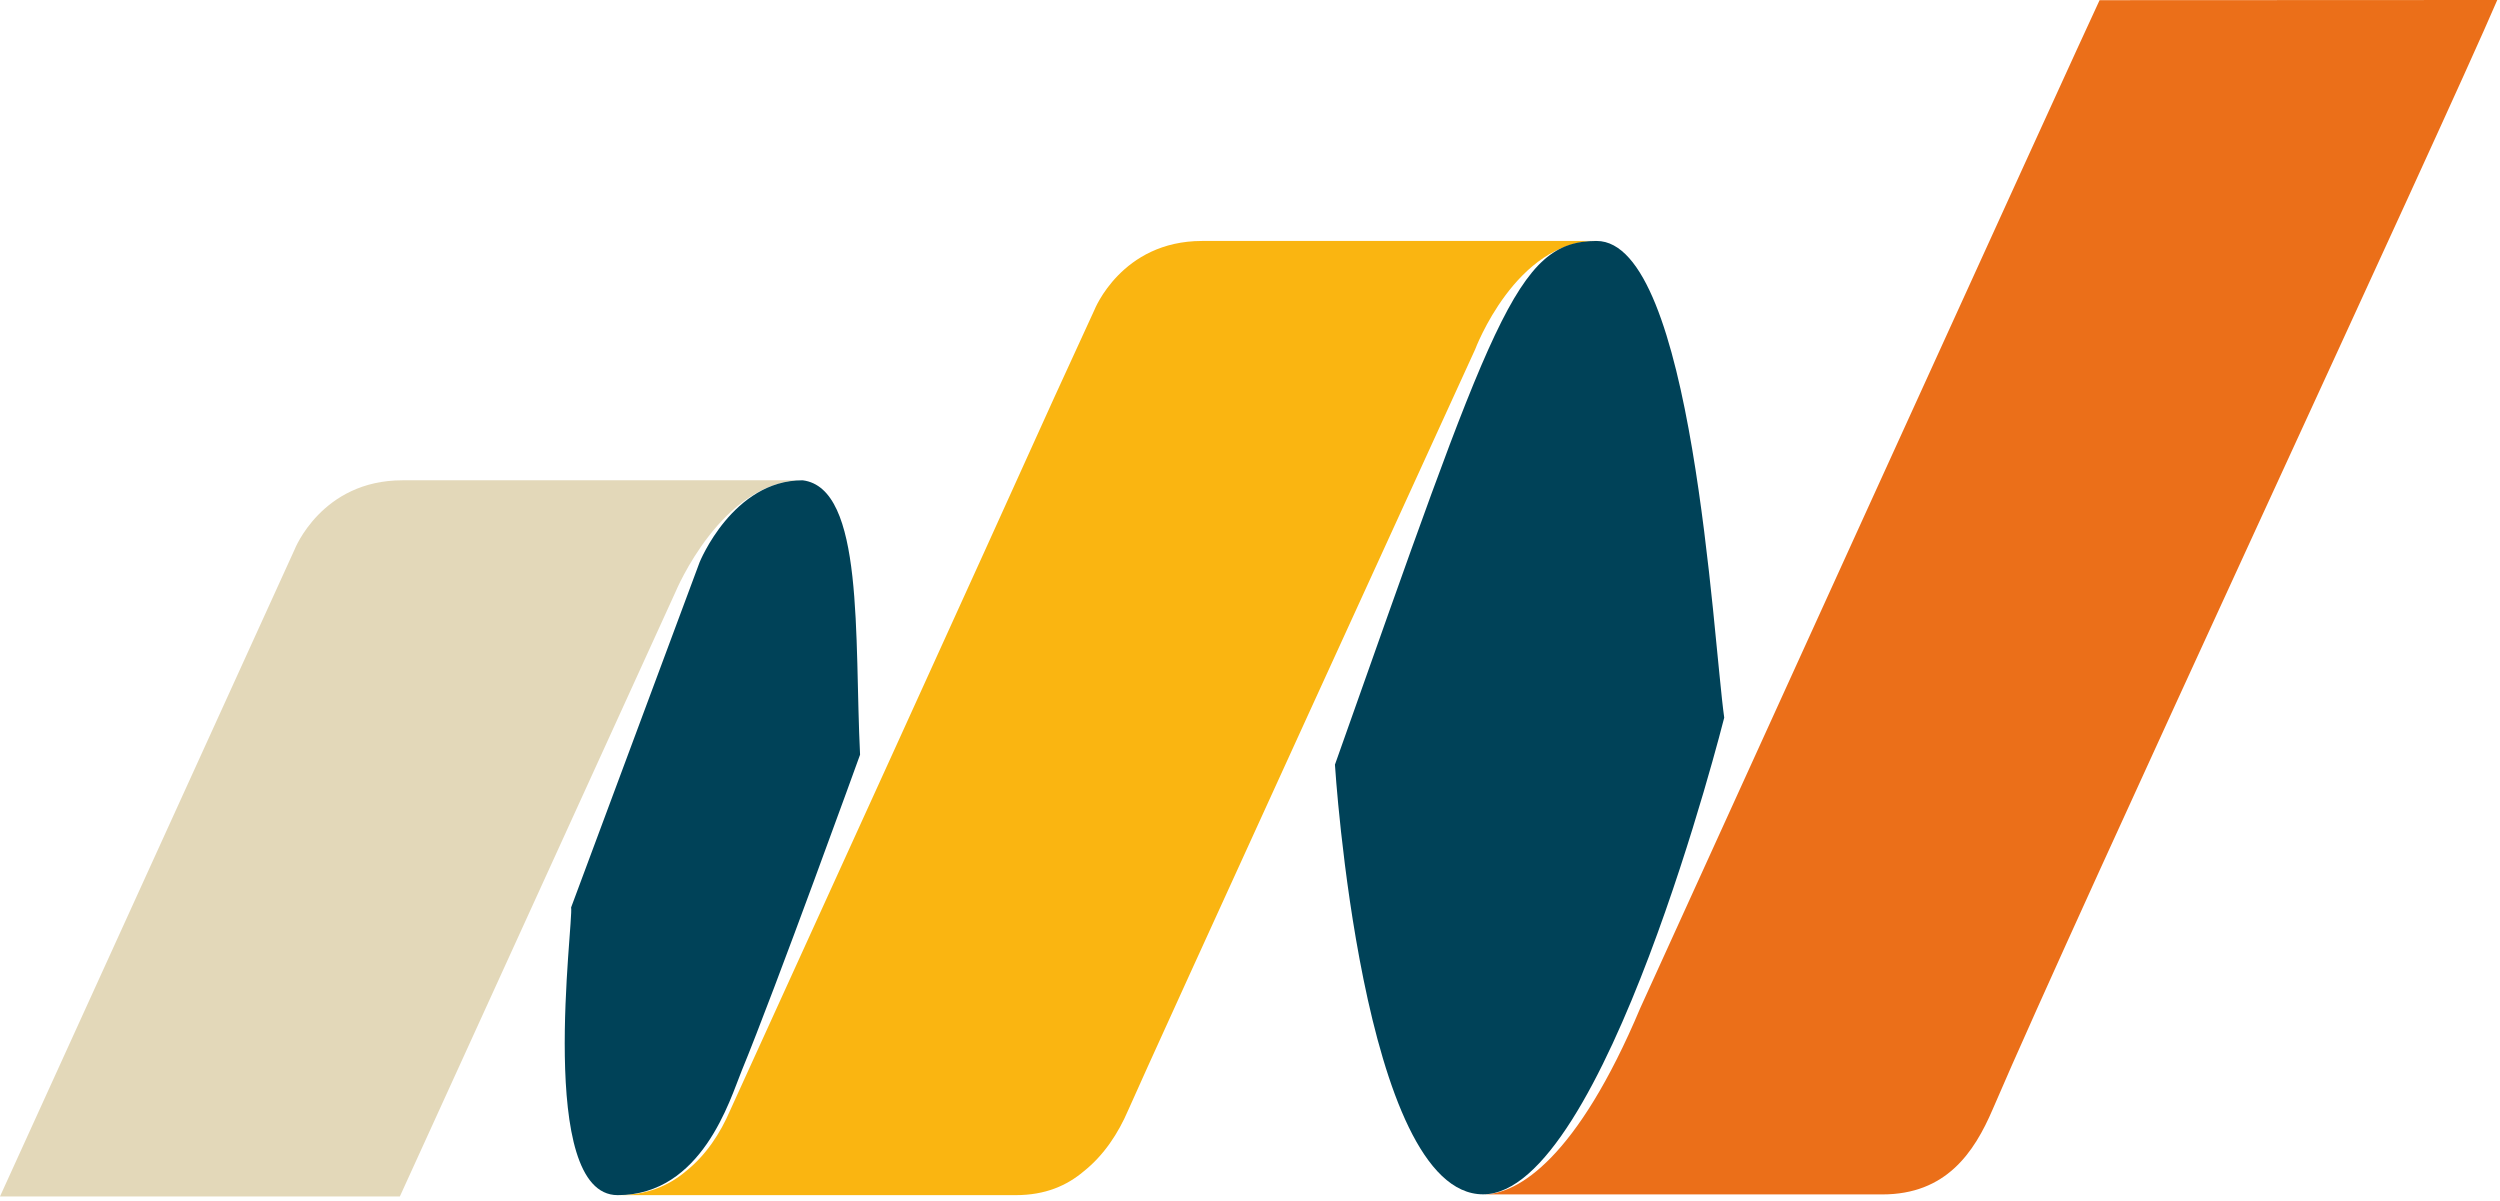
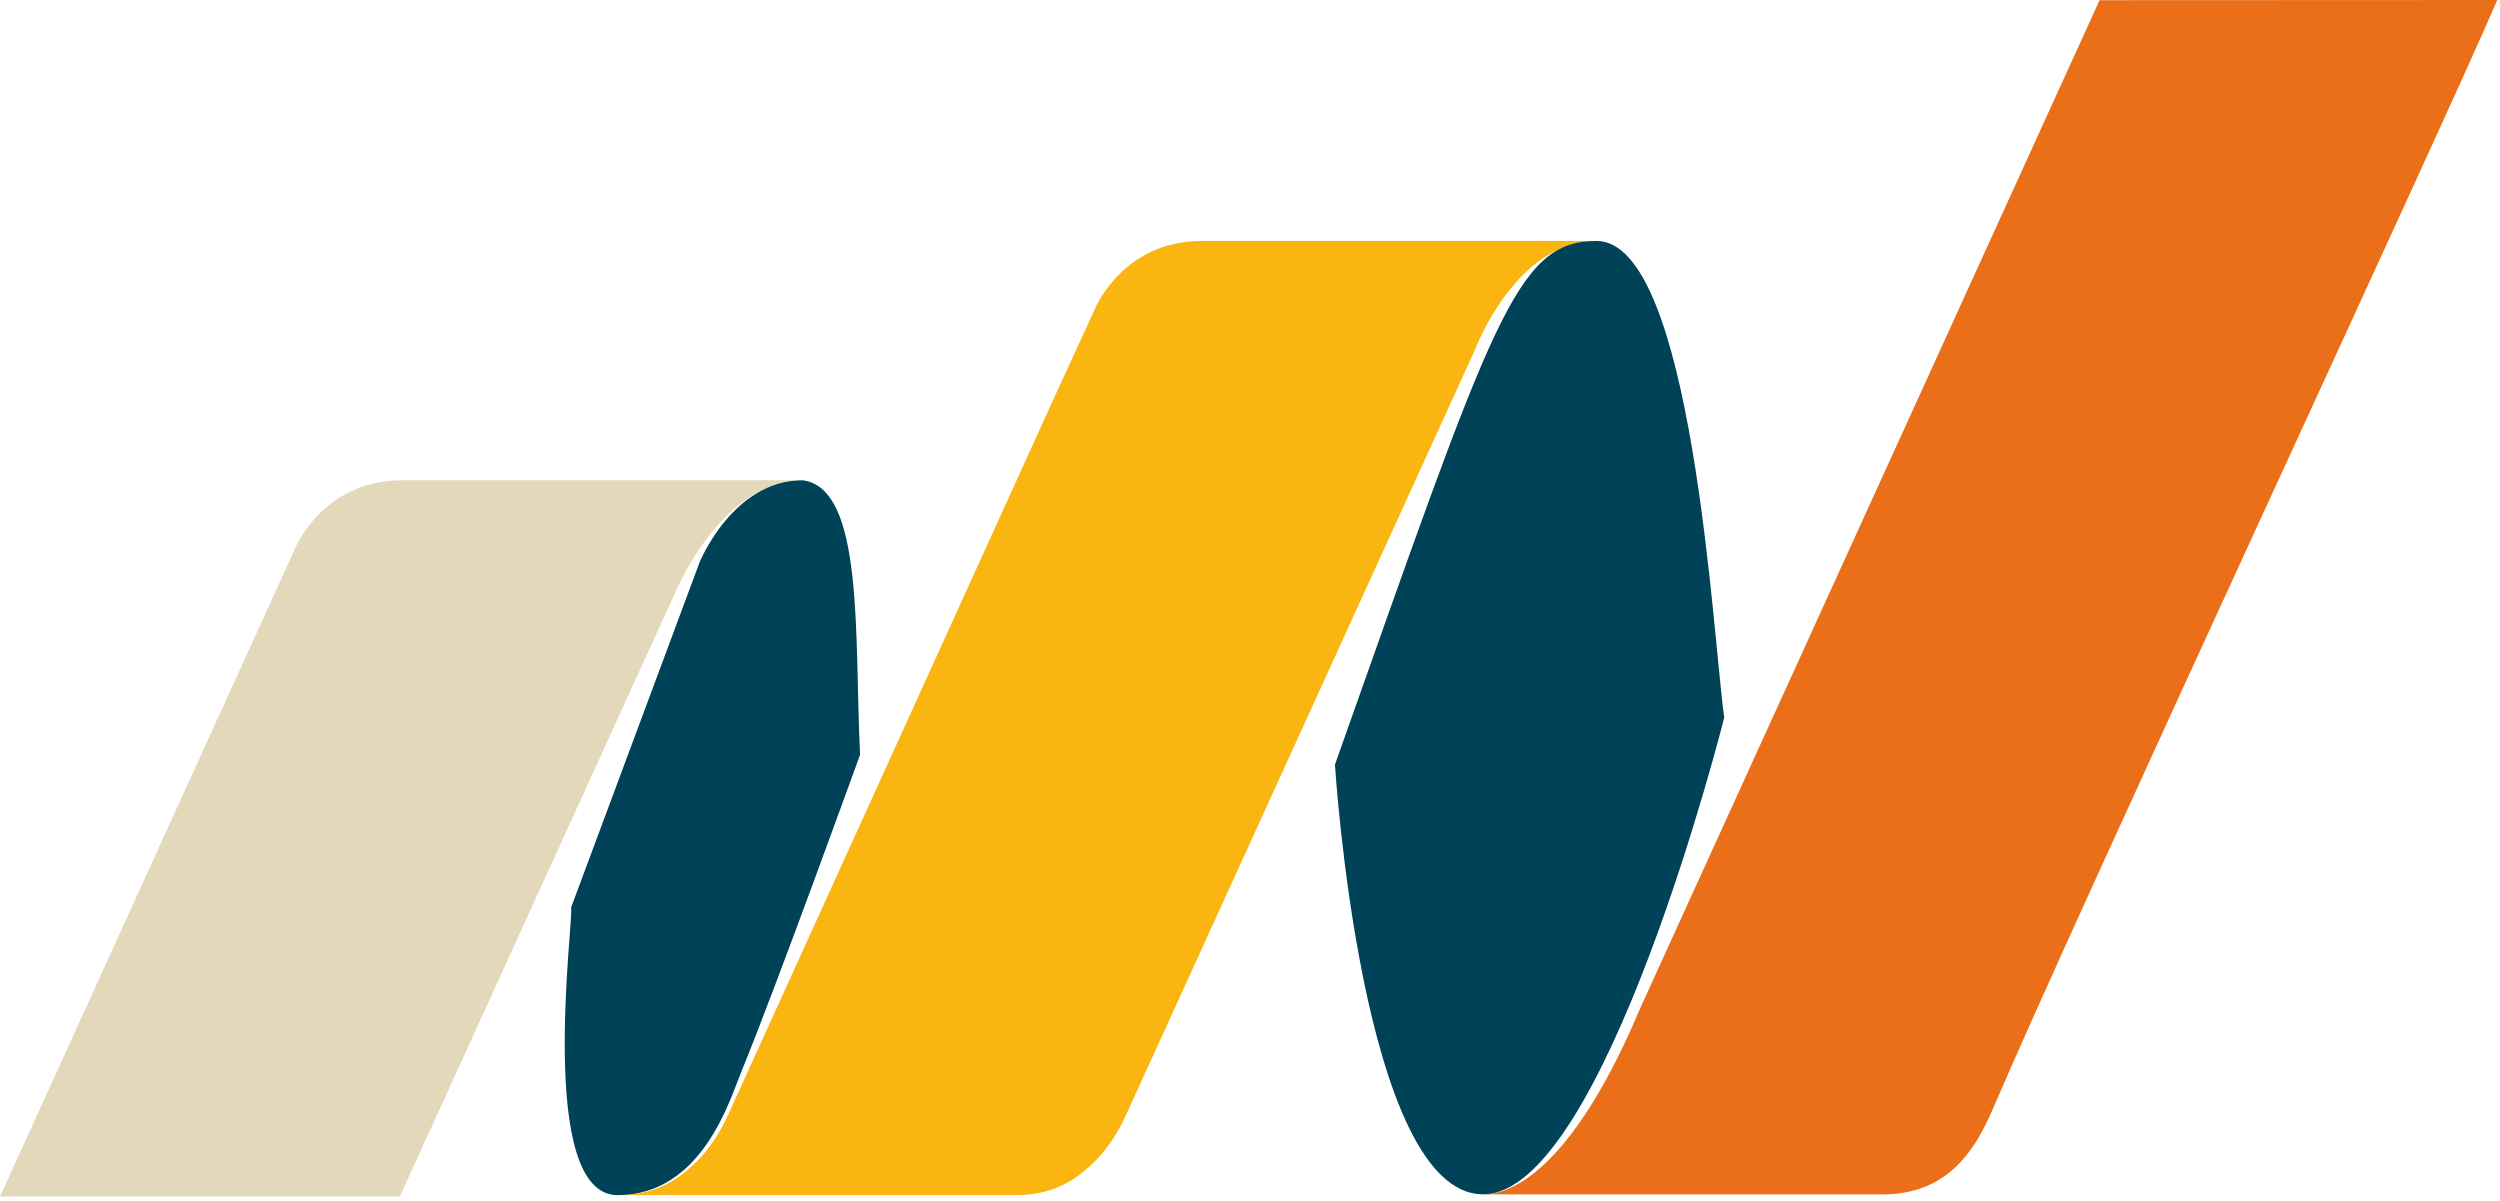
- <svg xmlns="http://www.w3.org/2000/svg" width="100%" height="100%" viewBox="0 0 483 232" version="1.1" xml:space="preserve" style="fill-rule:evenodd;clip-rule:evenodd;stroke-linejoin:round;stroke-miterlimit:2;">
-   <g transform="matrix(0.174621,0,0,0.174621,-1032.94,-8.48657)">
-     <path d="M5915.3,1372.4L6241.3,656.5C6241.3,656.5 6271.1,580 6360.5,580L6803.3,580C6714,580 6662.8,703.3 6662.8,703.3L6357.7,1372.4L5915.3,1372.4" style="fill:rgb(227,216,185);fill-rule:nonzero;" />
-   </g>
-   <g transform="matrix(0.174621,0,0,0.174621,-1032.94,-8.48657)">
-     <path d="M8678.3,48.6C8618.5,188.4 8214.1,1056.3 8120,1276C8099.5,1323.8 8068.5,1370.1 7997.9,1370.1L7556.1,1370.1C7595.1,1370.1 7660.3,1329.8 7730.2,1163.7C7730.2,1163.7 8226.8,72.2 8238.3,48.8L8240.4,48.8C8246.4,48.8 8675.8,48.6 8678.3,48.6" style="fill:rgb(235,111,25);fill-rule:nonzero;" />
-   </g>
-   <g transform="matrix(0.174621,0,0,0.174621,-1032.94,-8.48657)">
-     <path d="M7039.1,1370.9L6598.7,1370.9C6631.6,1370.9 6655.3,1360.3 6674,1344.6C6696.5,1326.7 6712.3,1302.4 6723.3,1276.8C6809.3,1088.1 7000.7,668 7081.6,488.7L7126.1,391.7C7126.1,391.7 7156,315.2 7245.3,315.2L7681.7,315.2C7592.3,315.2 7547.4,435.2 7547.4,435.2C7547.4,435.2 7182,1233.9 7163.6,1276.8C7152.6,1302.4 7136.8,1326.7 7114.3,1344.6C7095.7,1360.3 7072,1370.9 7039.1,1370.9" style="fill:rgb(250,181,17);fill-rule:nonzero;" />
-   </g>
-   <g transform="matrix(0.174621,0,0,0.174621,-1032.94,-8.48657)">
-     <path d="M7823,842.6C7810.4,753.2 7788.1,315.2 7681.8,315.2C7592.4,315.2 7567.7,399.8 7392.3,894.6C7392.3,894.6 7422,1370 7556.2,1370C7690.3,1370.1 7823,842.6 7823,842.6" style="fill:rgb(0,66,88);fill-rule:nonzero;" />
-   </g>
-   <g transform="matrix(0.174621,0,0,0.174621,-1032.94,-8.48657)">
-     <path d="M6803.4,580C6726.2,579.8 6689.4,670.6 6689.4,670.6L6547.2,1052.6C6550.2,1067.1 6508.5,1370.9 6598.7,1370.9C6692.1,1370.9 6723,1264.9 6735.8,1233.6C6773.2,1142.9 6866.9,883.6 6866.9,883.6C6860.5,753.8 6871.8,588.6 6803.4,580" style="fill:rgb(0,66,88);fill-rule:nonzero;" />
-   </g>
+ <svg xmlns="http://www.w3.org/2000/svg" width="100%" height="100%" viewBox="0 0 483 232" fill-rule="nonzero" stroke-linejoin="round" stroke-miterlimit="2">
+   <path d="M-.004 231.163l56.926-125.011s5.204-13.359 20.815-13.359h77.322c-15.594 0-24.534 21.531-24.534 21.531L77.248 231.163H-.004" fill="#e3d8b9" />
+   <path d="M482.473 0c-10.442 24.412-81.059 175.966-97.491 214.33-3.58 8.347-8.993 16.432-21.321 16.432h-77.148c6.81 0 18.196-7.037 30.402-36.042L405.64.035 482.473 0" fill="#eb6f19" />
+   <path d="M196.235 230.901h-76.903c5.745 0 9.884-1.851 13.149-4.593 3.929-3.126 6.688-7.369 8.609-11.839l62.567-137.619 7.771-16.938s5.221-13.359 20.815-13.359h76.205c-15.611 0-23.452 20.955-23.452 20.955l-67.02 146.961c-1.921 4.47-4.68 8.714-8.609 11.839-3.248 2.742-7.386 4.593-13.131 4.593" fill="#fab511" />
+   <path d="M333.12 138.649c-2.2-15.611-6.094-92.095-24.656-92.095-15.611 0-19.924 14.773-50.553 101.175 0 0 5.186 83.015 28.62 83.015 23.417.017 46.589-92.095 46.589-92.095M155.077 92.794c-13.481-.035-19.907 15.821-19.907 15.821l-24.831 66.705c.524 2.532-6.758 55.582 8.993 55.582 16.31 0 21.705-18.51 23.941-23.975 6.531-15.838 22.893-61.117 22.893-61.117-1.118-22.666.856-51.513-11.088-53.015" fill="#004258" />
</svg>
